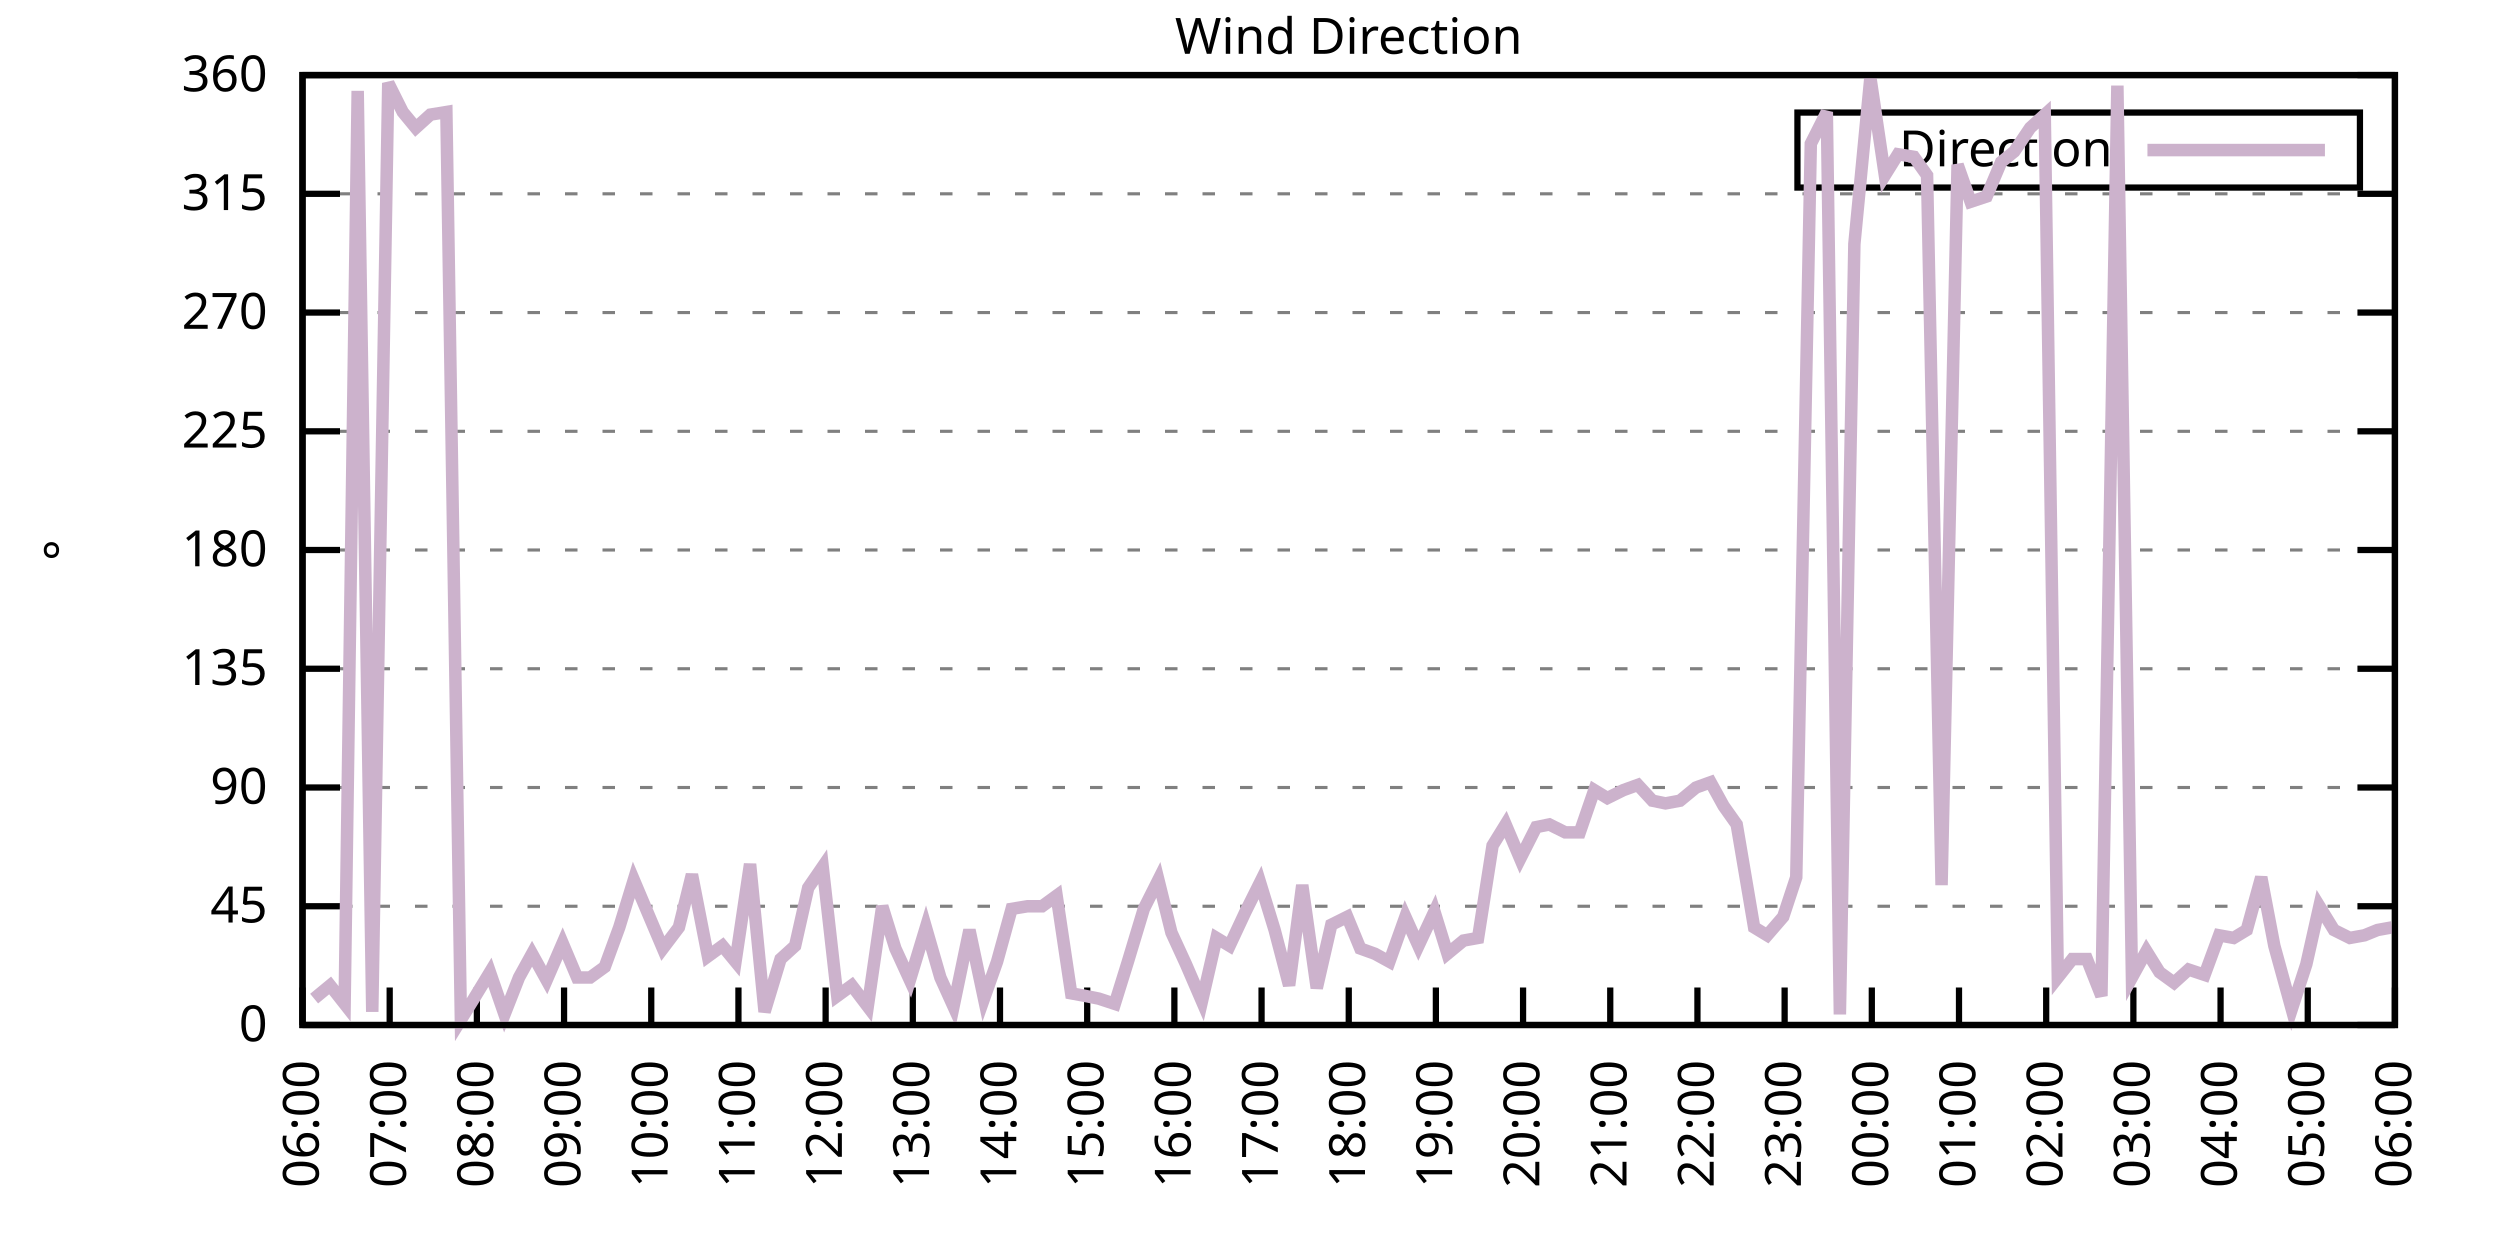
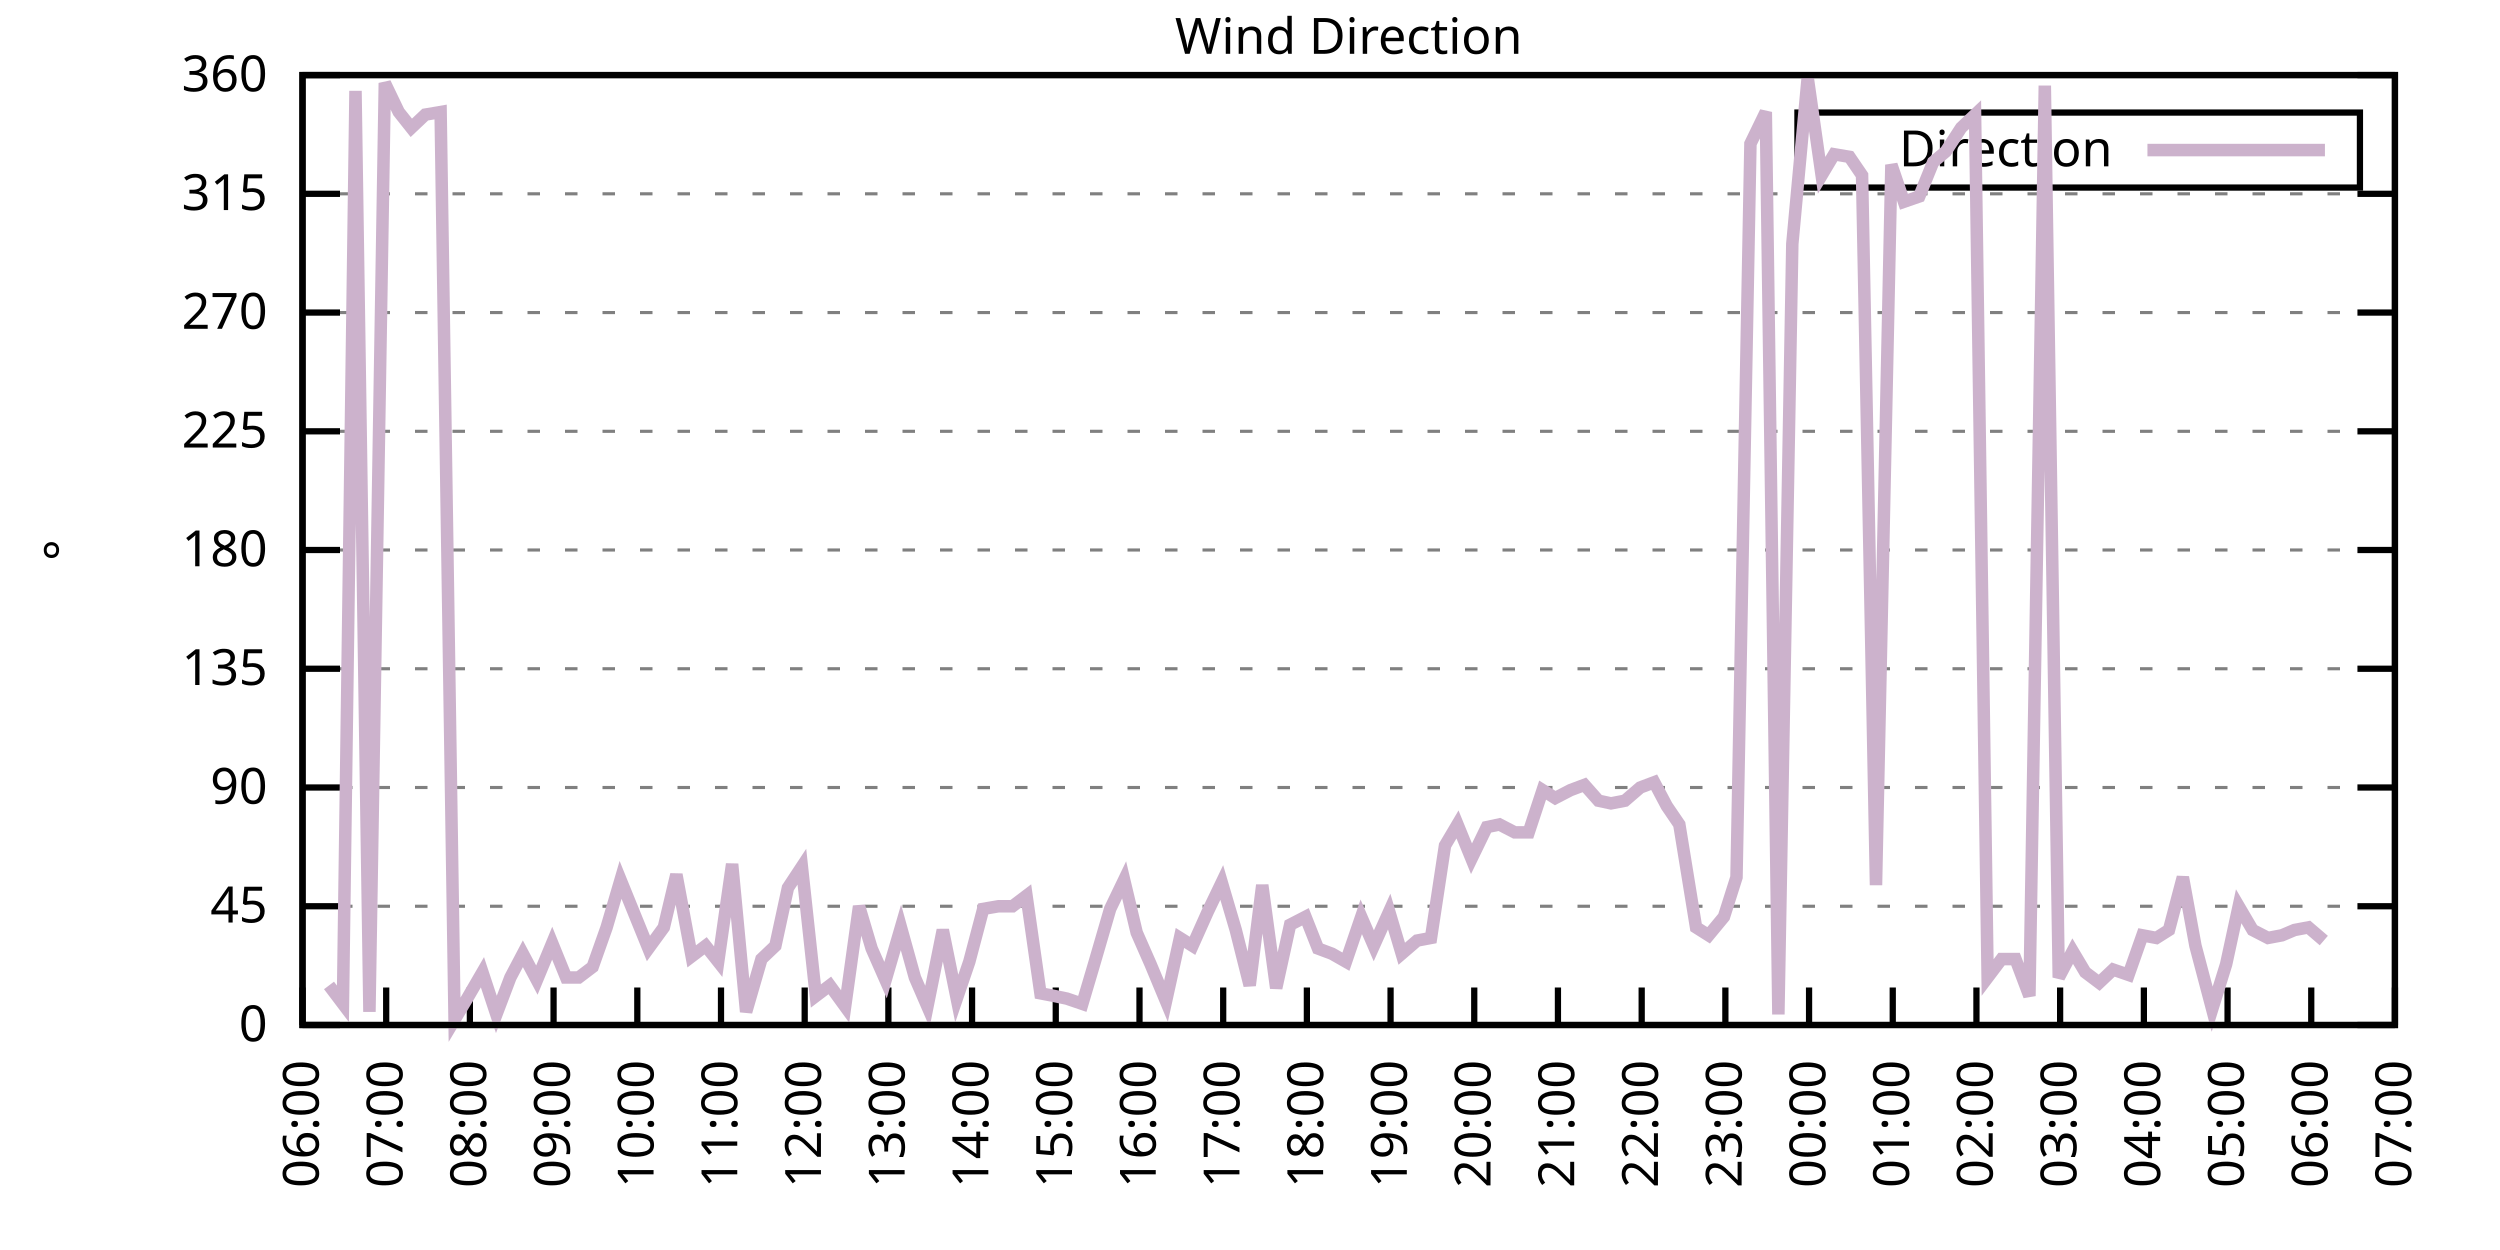
<svg xmlns="http://www.w3.org/2000/svg" xmlns:xlink="http://www.w3.org/1999/xlink" width="400" height="200" viewBox="0 0 400 200">
  <g id="gnuplot_canvas">
    <rect x="0" y="0" width="400" height="200" fill="none" />
    <defs>
      <circle id="gpDot" r="0.5" stroke-width="0.5" stroke="currentColor" />
      <path id="gpPt0" stroke-width="0.333" stroke="currentColor" d="M-1,0 h2 M0,-1 v2" />
      <path id="gpPt1" stroke-width="0.333" stroke="currentColor" d="M-1,-1 L1,1 M1,-1 L-1,1" />
      <path id="gpPt2" stroke-width="0.333" stroke="currentColor" d="M-1,0 L1,0 M0,-1 L0,1 M-1,-1 L1,1 M-1,1 L1,-1" />
      <rect id="gpPt3" stroke-width="0.333" stroke="currentColor" x="-1" y="-1" width="2" height="2" />
      <rect id="gpPt4" stroke-width="0.333" stroke="currentColor" fill="currentColor" x="-1" y="-1" width="2" height="2" />
      <circle id="gpPt5" stroke-width="0.333" stroke="currentColor" cx="0" cy="0" r="1" />
      <use xlink:href="#gpPt5" id="gpPt6" fill="currentColor" stroke="none" />
      <path id="gpPt7" stroke-width="0.333" stroke="currentColor" d="M0,-1.33 L-1.33,0.67 L1.33,0.67 z" />
      <use xlink:href="#gpPt7" id="gpPt8" fill="currentColor" stroke="none" />
      <use xlink:href="#gpPt7" id="gpPt9" stroke="currentColor" transform="rotate(180)" />
      <use xlink:href="#gpPt9" id="gpPt10" fill="currentColor" stroke="none" />
      <use xlink:href="#gpPt3" id="gpPt11" stroke="currentColor" transform="rotate(45)" />
      <use xlink:href="#gpPt11" id="gpPt12" fill="currentColor" stroke="none" />
      <path id="gpPt13" stroke-width="0.333" stroke="currentColor" d="M0,1.330 L1.265,0.411 L0.782,-1.067 L-0.782,-1.076 L-1.265,0.411 z" />
      <use xlink:href="#gpPt13" id="gpPt14" fill="currentColor" stroke="none" />
      <filter id="textbox" filterUnits="objectBoundingBox" x="0" y="0" height="1" width="1">
        <feFlood flood-color="white" flood-opacity="1" result="bgnd" />
        <feComposite in="SourceGraphic" in2="bgnd" operator="atop" />
      </filter>
      <filter id="greybox" filterUnits="objectBoundingBox" x="0" y="0" height="1" width="1">
        <feFlood flood-color="lightgrey" flood-opacity="1" result="grey" />
        <feComposite in="SourceGraphic" in2="grey" operator="atop" />
      </filter>
    </defs>
    <g fill="none" color="white" stroke="currentColor" stroke-width="1.00" stroke-linecap="butt" stroke-linejoin="miter">
</g>
    <g fill="none" color="black" stroke="currentColor" stroke-width="1.00" stroke-linecap="butt" stroke-linejoin="miter">
      <g stroke="none" shape-rendering="crispEdges">
        <polygon fill="rgb(255, 255, 255)" points="48.40,164.00 383.18,164.00 383.18,12.02 48.40,12.02 " />
      </g>
    </g>
    <g fill="none" color="black" stroke="currentColor" stroke-width="1.00" stroke-linecap="butt" stroke-linejoin="miter">
</g>
    <g fill="none" color="black" stroke="black" stroke-width="0.50" stroke-linecap="butt" stroke-linejoin="miter">
</g>
    <g fill="none" color="gray" stroke="currentColor" stroke-width="0.50" stroke-linecap="butt" stroke-linejoin="miter">
      <path stroke="gray" stroke-dasharray="2,4" class="gridline" d="M48.40,164.00 L383.19,164.00  " />
    </g>
    <g fill="none" color="gray" stroke="gray" stroke-width="1.00" stroke-linecap="butt" stroke-linejoin="miter">
</g>
    <g fill="none" color="black" stroke="currentColor" stroke-width="1.00" stroke-linecap="butt" stroke-linejoin="miter">
      <path stroke="black" d="M48.40,164.00 L54.40,164.00 M383.19,164.00 L377.19,164.00  " />
      <g transform="translate(42.80,166.60)" stroke="none" fill="black" font-family="Sans" font-size="8.00" text-anchor="end">
        <text>
          <tspan font-family="Sans"> 0</tspan>
        </text>
      </g>
    </g>
    <g fill="none" color="black" stroke="currentColor" stroke-width="1.00" stroke-linecap="butt" stroke-linejoin="miter">
</g>
    <g fill="none" color="black" stroke="black" stroke-width="0.50" stroke-linecap="butt" stroke-linejoin="miter">
</g>
    <g fill="none" color="gray" stroke="currentColor" stroke-width="0.50" stroke-linecap="butt" stroke-linejoin="miter">
      <path stroke="gray" stroke-dasharray="2,4" class="gridline" d="M48.40,145.00 L383.19,145.00  " />
    </g>
    <g fill="none" color="gray" stroke="gray" stroke-width="1.00" stroke-linecap="butt" stroke-linejoin="miter">
</g>
    <g fill="none" color="black" stroke="currentColor" stroke-width="1.00" stroke-linecap="butt" stroke-linejoin="miter">
      <path stroke="black" d="M48.40,145.00 L54.40,145.00 M383.19,145.00 L377.19,145.00  " />
      <g transform="translate(42.80,147.60)" stroke="none" fill="black" font-family="Sans" font-size="8.00" text-anchor="end">
        <text>
          <tspan font-family="Sans"> 45</tspan>
        </text>
      </g>
    </g>
    <g fill="none" color="black" stroke="currentColor" stroke-width="1.00" stroke-linecap="butt" stroke-linejoin="miter">
</g>
    <g fill="none" color="black" stroke="black" stroke-width="0.50" stroke-linecap="butt" stroke-linejoin="miter">
</g>
    <g fill="none" color="gray" stroke="currentColor" stroke-width="0.50" stroke-linecap="butt" stroke-linejoin="miter">
      <path stroke="gray" stroke-dasharray="2,4" class="gridline" d="M48.40,126.00 L383.19,126.00  " />
    </g>
    <g fill="none" color="gray" stroke="gray" stroke-width="1.00" stroke-linecap="butt" stroke-linejoin="miter">
</g>
    <g fill="none" color="black" stroke="currentColor" stroke-width="1.00" stroke-linecap="butt" stroke-linejoin="miter">
      <path stroke="black" d="M48.40,126.00 L54.40,126.00 M383.19,126.00 L377.19,126.00  " />
      <g transform="translate(42.80,128.60)" stroke="none" fill="black" font-family="Sans" font-size="8.00" text-anchor="end">
        <text>
          <tspan font-family="Sans"> 90</tspan>
        </text>
      </g>
    </g>
    <g fill="none" color="black" stroke="currentColor" stroke-width="1.00" stroke-linecap="butt" stroke-linejoin="miter">
</g>
    <g fill="none" color="black" stroke="black" stroke-width="0.50" stroke-linecap="butt" stroke-linejoin="miter">
</g>
    <g fill="none" color="gray" stroke="currentColor" stroke-width="0.50" stroke-linecap="butt" stroke-linejoin="miter">
      <path stroke="gray" stroke-dasharray="2,4" class="gridline" d="M48.40,107.00 L383.19,107.00  " />
    </g>
    <g fill="none" color="gray" stroke="gray" stroke-width="1.00" stroke-linecap="butt" stroke-linejoin="miter">
</g>
    <g fill="none" color="black" stroke="currentColor" stroke-width="1.00" stroke-linecap="butt" stroke-linejoin="miter">
      <path stroke="black" d="M48.40,107.00 L54.40,107.00 M383.19,107.00 L377.19,107.00  " />
      <g transform="translate(42.80,109.60)" stroke="none" fill="black" font-family="Sans" font-size="8.00" text-anchor="end">
        <text>
          <tspan font-family="Sans"> 135</tspan>
        </text>
      </g>
    </g>
    <g fill="none" color="black" stroke="currentColor" stroke-width="1.00" stroke-linecap="butt" stroke-linejoin="miter">
</g>
    <g fill="none" color="black" stroke="black" stroke-width="0.50" stroke-linecap="butt" stroke-linejoin="miter">
</g>
    <g fill="none" color="gray" stroke="currentColor" stroke-width="0.50" stroke-linecap="butt" stroke-linejoin="miter">
      <path stroke="gray" stroke-dasharray="2,4" class="gridline" d="M48.40,88.00 L383.19,88.00  " />
    </g>
    <g fill="none" color="gray" stroke="gray" stroke-width="1.00" stroke-linecap="butt" stroke-linejoin="miter">
</g>
    <g fill="none" color="black" stroke="currentColor" stroke-width="1.00" stroke-linecap="butt" stroke-linejoin="miter">
      <path stroke="black" d="M48.40,88.00 L54.40,88.00 M383.19,88.00 L377.19,88.00  " />
      <g transform="translate(42.80,90.60)" stroke="none" fill="black" font-family="Sans" font-size="8.00" text-anchor="end">
        <text>
          <tspan font-family="Sans"> 180</tspan>
        </text>
      </g>
    </g>
    <g fill="none" color="black" stroke="currentColor" stroke-width="1.00" stroke-linecap="butt" stroke-linejoin="miter">
</g>
    <g fill="none" color="black" stroke="black" stroke-width="0.50" stroke-linecap="butt" stroke-linejoin="miter">
</g>
    <g fill="none" color="gray" stroke="currentColor" stroke-width="0.50" stroke-linecap="butt" stroke-linejoin="miter">
      <path stroke="gray" stroke-dasharray="2,4" class="gridline" d="M48.40,69.01 L383.19,69.01  " />
    </g>
    <g fill="none" color="gray" stroke="gray" stroke-width="1.00" stroke-linecap="butt" stroke-linejoin="miter">
</g>
    <g fill="none" color="black" stroke="currentColor" stroke-width="1.00" stroke-linecap="butt" stroke-linejoin="miter">
      <path stroke="black" d="M48.40,69.01 L54.40,69.01 M383.19,69.01 L377.19,69.01  " />
      <g transform="translate(42.80,71.61)" stroke="none" fill="black" font-family="Sans" font-size="8.00" text-anchor="end">
        <text>
          <tspan font-family="Sans"> 225</tspan>
        </text>
      </g>
    </g>
    <g fill="none" color="black" stroke="currentColor" stroke-width="1.00" stroke-linecap="butt" stroke-linejoin="miter">
</g>
    <g fill="none" color="black" stroke="black" stroke-width="0.50" stroke-linecap="butt" stroke-linejoin="miter">
</g>
    <g fill="none" color="gray" stroke="currentColor" stroke-width="0.50" stroke-linecap="butt" stroke-linejoin="miter">
      <path stroke="gray" stroke-dasharray="2,4" class="gridline" d="M48.40,50.01 L383.19,50.01  " />
    </g>
    <g fill="none" color="gray" stroke="gray" stroke-width="1.00" stroke-linecap="butt" stroke-linejoin="miter">
</g>
    <g fill="none" color="black" stroke="currentColor" stroke-width="1.00" stroke-linecap="butt" stroke-linejoin="miter">
      <path stroke="black" d="M48.40,50.01 L54.40,50.01 M383.19,50.01 L377.19,50.01  " />
      <g transform="translate(42.80,52.61)" stroke="none" fill="black" font-family="Sans" font-size="8.00" text-anchor="end">
        <text>
          <tspan font-family="Sans"> 270</tspan>
        </text>
      </g>
    </g>
    <g fill="none" color="black" stroke="currentColor" stroke-width="1.00" stroke-linecap="butt" stroke-linejoin="miter">
</g>
    <g fill="none" color="black" stroke="black" stroke-width="0.50" stroke-linecap="butt" stroke-linejoin="miter">
</g>
    <g fill="none" color="gray" stroke="currentColor" stroke-width="0.50" stroke-linecap="butt" stroke-linejoin="miter">
      <path stroke="gray" stroke-dasharray="2,4" class="gridline" d="M48.40,31.01 L383.19,31.01  " />
    </g>
    <g fill="none" color="gray" stroke="gray" stroke-width="1.00" stroke-linecap="butt" stroke-linejoin="miter">
</g>
    <g fill="none" color="black" stroke="currentColor" stroke-width="1.00" stroke-linecap="butt" stroke-linejoin="miter">
      <path stroke="black" d="M48.40,31.01 L54.40,31.01 M383.19,31.01 L377.19,31.01  " />
      <g transform="translate(42.80,33.61)" stroke="none" fill="black" font-family="Sans" font-size="8.00" text-anchor="end">
        <text>
          <tspan font-family="Sans"> 315</tspan>
        </text>
      </g>
    </g>
    <g fill="none" color="black" stroke="currentColor" stroke-width="1.00" stroke-linecap="butt" stroke-linejoin="miter">
</g>
    <g fill="none" color="black" stroke="black" stroke-width="0.50" stroke-linecap="butt" stroke-linejoin="miter">
</g>
    <g fill="none" color="gray" stroke="currentColor" stroke-width="0.50" stroke-linecap="butt" stroke-linejoin="miter">
      <path stroke="gray" stroke-dasharray="2,4" class="gridline" d="M48.40,12.01 L383.19,12.01  " />
    </g>
    <g fill="none" color="gray" stroke="gray" stroke-width="1.00" stroke-linecap="butt" stroke-linejoin="miter">
</g>
    <g fill="none" color="black" stroke="currentColor" stroke-width="1.00" stroke-linecap="butt" stroke-linejoin="miter">
      <path stroke="black" d="M48.40,12.01 L54.40,12.01 M383.19,12.01 L377.19,12.01  " />
      <g transform="translate(42.80,14.61)" stroke="none" fill="black" font-family="Sans" font-size="8.00" text-anchor="end">
        <text>
          <tspan font-family="Sans"> 360</tspan>
        </text>
      </g>
    </g>
    <g fill="none" color="black" stroke="currentColor" stroke-width="1.00" stroke-linecap="butt" stroke-linejoin="miter">
      <path stroke="black" d="M48.40,164.00 L48.40,158.00  " />
      <g transform="translate(51.00,169.60) rotate(270.00)" stroke="none" fill="black" font-family="Sans" font-size="8.00" text-anchor="end">
        <text>
          <tspan font-family="Sans">06:00</tspan>
        </text>
      </g>
    </g>
    <g fill="none" color="black" stroke="currentColor" stroke-width="1.00" stroke-linecap="butt" stroke-linejoin="miter">
-       <path stroke="black" d="M62.35,164.00 L62.35,158.00  " />
-       <g transform="translate(64.95,169.60) rotate(270.00)" stroke="none" fill="black" font-family="Sans" font-size="8.00" text-anchor="end">
+       <path stroke="black" d="M61.79,164.00 L61.79,158.00  " />
+       <g transform="translate(64.39,169.60) rotate(270.00)" stroke="none" fill="black" font-family="Sans" font-size="8.00" text-anchor="end">
        <text>
          <tspan font-family="Sans">07:00</tspan>
        </text>
      </g>
    </g>
    <g fill="none" color="black" stroke="currentColor" stroke-width="1.00" stroke-linecap="butt" stroke-linejoin="miter">
-       <path stroke="black" d="M76.30,164.00 L76.30,158.00  " />
-       <g transform="translate(78.90,169.60) rotate(270.00)" stroke="none" fill="black" font-family="Sans" font-size="8.00" text-anchor="end">
+       <path stroke="black" d="M75.18,164.00 L75.18,158.00  " />
+       <g transform="translate(77.78,169.60) rotate(270.00)" stroke="none" fill="black" font-family="Sans" font-size="8.00" text-anchor="end">
        <text>
          <tspan font-family="Sans">08:00</tspan>
        </text>
      </g>
    </g>
    <g fill="none" color="black" stroke="currentColor" stroke-width="1.00" stroke-linecap="butt" stroke-linejoin="miter">
-       <path stroke="black" d="M90.25,164.00 L90.25,158.00  " />
-       <g transform="translate(92.85,169.60) rotate(270.00)" stroke="none" fill="black" font-family="Sans" font-size="8.00" text-anchor="end">
+       <path stroke="black" d="M88.57,164.00 L88.57,158.00  " />
+       <g transform="translate(91.17,169.60) rotate(270.00)" stroke="none" fill="black" font-family="Sans" font-size="8.00" text-anchor="end">
        <text>
          <tspan font-family="Sans">09:00</tspan>
        </text>
      </g>
    </g>
    <g fill="none" color="black" stroke="currentColor" stroke-width="1.00" stroke-linecap="butt" stroke-linejoin="miter">
-       <path stroke="black" d="M104.20,164.00 L104.20,158.00  " />
-       <g transform="translate(106.80,169.60) rotate(270.00)" stroke="none" fill="black" font-family="Sans" font-size="8.00" text-anchor="end">
+       <path stroke="black" d="M101.97,164.00 L101.97,158.00  " />
+       <g transform="translate(104.57,169.60) rotate(270.00)" stroke="none" fill="black" font-family="Sans" font-size="8.00" text-anchor="end">
        <text>
          <tspan font-family="Sans">10:00</tspan>
        </text>
      </g>
    </g>
    <g fill="none" color="black" stroke="currentColor" stroke-width="1.00" stroke-linecap="butt" stroke-linejoin="miter">
-       <path stroke="black" d="M118.15,164.00 L118.15,158.00  " />
-       <g transform="translate(120.75,169.60) rotate(270.00)" stroke="none" fill="black" font-family="Sans" font-size="8.00" text-anchor="end">
+       <path stroke="black" d="M115.36,164.00 L115.36,158.00  " />
+       <g transform="translate(117.96,169.60) rotate(270.00)" stroke="none" fill="black" font-family="Sans" font-size="8.00" text-anchor="end">
        <text>
          <tspan font-family="Sans">11:00</tspan>
        </text>
      </g>
    </g>
    <g fill="none" color="black" stroke="currentColor" stroke-width="1.00" stroke-linecap="butt" stroke-linejoin="miter">
-       <path stroke="black" d="M132.10,164.00 L132.10,158.00  " />
-       <g transform="translate(134.70,169.60) rotate(270.00)" stroke="none" fill="black" font-family="Sans" font-size="8.00" text-anchor="end">
+       <path stroke="black" d="M128.75,164.00 L128.75,158.00  " />
+       <g transform="translate(131.35,169.60) rotate(270.00)" stroke="none" fill="black" font-family="Sans" font-size="8.00" text-anchor="end">
        <text>
          <tspan font-family="Sans">12:00</tspan>
        </text>
      </g>
    </g>
    <g fill="none" color="black" stroke="currentColor" stroke-width="1.00" stroke-linecap="butt" stroke-linejoin="miter">
-       <path stroke="black" d="M146.05,164.00 L146.05,158.00  " />
-       <g transform="translate(148.65,169.60) rotate(270.00)" stroke="none" fill="black" font-family="Sans" font-size="8.00" text-anchor="end">
+       <path stroke="black" d="M142.14,164.00 L142.14,158.00  " />
+       <g transform="translate(144.74,169.60) rotate(270.00)" stroke="none" fill="black" font-family="Sans" font-size="8.00" text-anchor="end">
        <text>
          <tspan font-family="Sans">13:00</tspan>
        </text>
      </g>
    </g>
    <g fill="none" color="black" stroke="currentColor" stroke-width="1.00" stroke-linecap="butt" stroke-linejoin="miter">
-       <path stroke="black" d="M160.00,164.00 L160.00,158.00  " />
-       <g transform="translate(162.60,169.60) rotate(270.00)" stroke="none" fill="black" font-family="Sans" font-size="8.00" text-anchor="end">
+       <path stroke="black" d="M155.53,164.00 L155.53,158.00  " />
+       <g transform="translate(158.13,169.60) rotate(270.00)" stroke="none" fill="black" font-family="Sans" font-size="8.00" text-anchor="end">
        <text>
          <tspan font-family="Sans">14:00</tspan>
        </text>
      </g>
    </g>
    <g fill="none" color="black" stroke="currentColor" stroke-width="1.00" stroke-linecap="butt" stroke-linejoin="miter">
-       <path stroke="black" d="M173.95,164.00 L173.95,158.00  " />
-       <g transform="translate(176.55,169.60) rotate(270.00)" stroke="none" fill="black" font-family="Sans" font-size="8.00" text-anchor="end">
+       <path stroke="black" d="M168.92,164.00 L168.92,158.00  " />
+       <g transform="translate(171.52,169.60) rotate(270.00)" stroke="none" fill="black" font-family="Sans" font-size="8.00" text-anchor="end">
        <text>
          <tspan font-family="Sans">15:00</tspan>
        </text>
      </g>
    </g>
    <g fill="none" color="black" stroke="currentColor" stroke-width="1.00" stroke-linecap="butt" stroke-linejoin="miter">
-       <path stroke="black" d="M187.90,164.00 L187.90,158.00  " />
-       <g transform="translate(190.50,169.60) rotate(270.00)" stroke="none" fill="black" font-family="Sans" font-size="8.00" text-anchor="end">
+       <path stroke="black" d="M182.32,164.00 L182.32,158.00  " />
+       <g transform="translate(184.92,169.60) rotate(270.00)" stroke="none" fill="black" font-family="Sans" font-size="8.00" text-anchor="end">
        <text>
          <tspan font-family="Sans">16:00</tspan>
        </text>
      </g>
    </g>
    <g fill="none" color="black" stroke="currentColor" stroke-width="1.00" stroke-linecap="butt" stroke-linejoin="miter">
-       <path stroke="black" d="M201.85,164.00 L201.85,158.00  " />
-       <g transform="translate(204.45,169.60) rotate(270.00)" stroke="none" fill="black" font-family="Sans" font-size="8.00" text-anchor="end">
+       <path stroke="black" d="M195.71,164.00 L195.71,158.00  " />
+       <g transform="translate(198.31,169.60) rotate(270.00)" stroke="none" fill="black" font-family="Sans" font-size="8.00" text-anchor="end">
        <text>
          <tspan font-family="Sans">17:00</tspan>
        </text>
      </g>
    </g>
    <g fill="none" color="black" stroke="currentColor" stroke-width="1.00" stroke-linecap="butt" stroke-linejoin="miter">
-       <path stroke="black" d="M215.80,164.00 L215.80,158.00  " />
-       <g transform="translate(218.40,169.60) rotate(270.00)" stroke="none" fill="black" font-family="Sans" font-size="8.00" text-anchor="end">
+       <path stroke="black" d="M209.10,164.00 L209.10,158.00  " />
+       <g transform="translate(211.70,169.60) rotate(270.00)" stroke="none" fill="black" font-family="Sans" font-size="8.00" text-anchor="end">
        <text>
          <tspan font-family="Sans">18:00</tspan>
        </text>
      </g>
    </g>
    <g fill="none" color="black" stroke="currentColor" stroke-width="1.00" stroke-linecap="butt" stroke-linejoin="miter">
-       <path stroke="black" d="M229.74,164.00 L229.74,158.00  " />
-       <g transform="translate(232.34,169.60) rotate(270.00)" stroke="none" fill="black" font-family="Sans" font-size="8.00" text-anchor="end">
+       <path stroke="black" d="M222.49,164.00 L222.49,158.00  " />
+       <g transform="translate(225.09,169.60) rotate(270.00)" stroke="none" fill="black" font-family="Sans" font-size="8.00" text-anchor="end">
        <text>
          <tspan font-family="Sans">19:00</tspan>
        </text>
      </g>
    </g>
    <g fill="none" color="black" stroke="currentColor" stroke-width="1.00" stroke-linecap="butt" stroke-linejoin="miter">
-       <path stroke="black" d="M243.69,164.00 L243.69,158.00  " />
-       <g transform="translate(246.29,169.60) rotate(270.00)" stroke="none" fill="black" font-family="Sans" font-size="8.00" text-anchor="end">
+       <path stroke="black" d="M235.88,164.00 L235.88,158.00  " />
+       <g transform="translate(238.48,169.60) rotate(270.00)" stroke="none" fill="black" font-family="Sans" font-size="8.00" text-anchor="end">
        <text>
          <tspan font-family="Sans">20:00</tspan>
        </text>
      </g>
    </g>
    <g fill="none" color="black" stroke="currentColor" stroke-width="1.00" stroke-linecap="butt" stroke-linejoin="miter">
-       <path stroke="black" d="M257.64,164.00 L257.64,158.00  " />
-       <g transform="translate(260.24,169.60) rotate(270.00)" stroke="none" fill="black" font-family="Sans" font-size="8.00" text-anchor="end">
+       <path stroke="black" d="M249.27,164.00 L249.27,158.00  " />
+       <g transform="translate(251.87,169.60) rotate(270.00)" stroke="none" fill="black" font-family="Sans" font-size="8.00" text-anchor="end">
        <text>
          <tspan font-family="Sans">21:00</tspan>
        </text>
      </g>
    </g>
    <g fill="none" color="black" stroke="currentColor" stroke-width="1.00" stroke-linecap="butt" stroke-linejoin="miter">
-       <path stroke="black" d="M271.59,164.00 L271.59,158.00  " />
-       <g transform="translate(274.19,169.60) rotate(270.00)" stroke="none" fill="black" font-family="Sans" font-size="8.00" text-anchor="end">
+       <path stroke="black" d="M262.67,164.00 L262.67,158.00  " />
+       <g transform="translate(265.27,169.60) rotate(270.00)" stroke="none" fill="black" font-family="Sans" font-size="8.00" text-anchor="end">
        <text>
          <tspan font-family="Sans">22:00</tspan>
        </text>
      </g>
    </g>
    <g fill="none" color="black" stroke="currentColor" stroke-width="1.00" stroke-linecap="butt" stroke-linejoin="miter">
-       <path stroke="black" d="M285.54,164.00 L285.54,158.00  " />
-       <g transform="translate(288.14,169.60) rotate(270.00)" stroke="none" fill="black" font-family="Sans" font-size="8.00" text-anchor="end">
+       <path stroke="black" d="M276.06,164.00 L276.06,158.00  " />
+       <g transform="translate(278.66,169.60) rotate(270.00)" stroke="none" fill="black" font-family="Sans" font-size="8.00" text-anchor="end">
        <text>
          <tspan font-family="Sans">23:00</tspan>
        </text>
      </g>
    </g>
    <g fill="none" color="black" stroke="currentColor" stroke-width="1.00" stroke-linecap="butt" stroke-linejoin="miter">
-       <path stroke="black" d="M299.49,164.00 L299.49,158.00  " />
-       <g transform="translate(302.09,169.60) rotate(270.00)" stroke="none" fill="black" font-family="Sans" font-size="8.00" text-anchor="end">
+       <path stroke="black" d="M289.45,164.00 L289.45,158.00  " />
+       <g transform="translate(292.05,169.60) rotate(270.00)" stroke="none" fill="black" font-family="Sans" font-size="8.00" text-anchor="end">
        <text>
          <tspan font-family="Sans">00:00</tspan>
        </text>
      </g>
    </g>
    <g fill="none" color="black" stroke="currentColor" stroke-width="1.00" stroke-linecap="butt" stroke-linejoin="miter">
-       <path stroke="black" d="M313.44,164.00 L313.44,158.00  " />
-       <g transform="translate(316.04,169.60) rotate(270.00)" stroke="none" fill="black" font-family="Sans" font-size="8.00" text-anchor="end">
+       <path stroke="black" d="M302.84,164.00 L302.84,158.00  " />
+       <g transform="translate(305.44,169.60) rotate(270.00)" stroke="none" fill="black" font-family="Sans" font-size="8.00" text-anchor="end">
        <text>
          <tspan font-family="Sans">01:00</tspan>
        </text>
      </g>
    </g>
    <g fill="none" color="black" stroke="currentColor" stroke-width="1.00" stroke-linecap="butt" stroke-linejoin="miter">
-       <path stroke="black" d="M327.39,164.00 L327.39,158.00  " />
-       <g transform="translate(329.99,169.60) rotate(270.00)" stroke="none" fill="black" font-family="Sans" font-size="8.00" text-anchor="end">
+       <path stroke="black" d="M316.23,164.00 L316.23,158.00  " />
+       <g transform="translate(318.83,169.60) rotate(270.00)" stroke="none" fill="black" font-family="Sans" font-size="8.00" text-anchor="end">
        <text>
          <tspan font-family="Sans">02:00</tspan>
        </text>
      </g>
    </g>
    <g fill="none" color="black" stroke="currentColor" stroke-width="1.00" stroke-linecap="butt" stroke-linejoin="miter">
-       <path stroke="black" d="M341.34,164.00 L341.34,158.00  " />
-       <g transform="translate(343.94,169.60) rotate(270.00)" stroke="none" fill="black" font-family="Sans" font-size="8.00" text-anchor="end">
+       <path stroke="black" d="M329.62,164.00 L329.62,158.00  " />
+       <g transform="translate(332.22,169.60) rotate(270.00)" stroke="none" fill="black" font-family="Sans" font-size="8.00" text-anchor="end">
        <text>
          <tspan font-family="Sans">03:00</tspan>
        </text>
      </g>
    </g>
    <g fill="none" color="black" stroke="currentColor" stroke-width="1.00" stroke-linecap="butt" stroke-linejoin="miter">
-       <path stroke="black" d="M355.29,164.00 L355.29,158.00  " />
-       <g transform="translate(357.89,169.60) rotate(270.00)" stroke="none" fill="black" font-family="Sans" font-size="8.00" text-anchor="end">
+       <path stroke="black" d="M343.02,164.00 L343.02,158.00  " />
+       <g transform="translate(345.62,169.60) rotate(270.00)" stroke="none" fill="black" font-family="Sans" font-size="8.00" text-anchor="end">
        <text>
          <tspan font-family="Sans">04:00</tspan>
        </text>
      </g>
    </g>
    <g fill="none" color="black" stroke="currentColor" stroke-width="1.00" stroke-linecap="butt" stroke-linejoin="miter">
-       <path stroke="black" d="M369.24,164.00 L369.24,158.00  " />
-       <g transform="translate(371.84,169.60) rotate(270.00)" stroke="none" fill="black" font-family="Sans" font-size="8.00" text-anchor="end">
+       <path stroke="black" d="M356.41,164.00 L356.41,158.00  " />
+       <g transform="translate(359.01,169.60) rotate(270.00)" stroke="none" fill="black" font-family="Sans" font-size="8.00" text-anchor="end">
        <text>
          <tspan font-family="Sans">05:00</tspan>
+         </text>
+       </g>
+     </g>
+     <g fill="none" color="black" stroke="currentColor" stroke-width="1.00" stroke-linecap="butt" stroke-linejoin="miter">
+       <path stroke="black" d="M369.80,164.00 L369.80,158.00  " />
+       <g transform="translate(372.40,169.60) rotate(270.00)" stroke="none" fill="black" font-family="Sans" font-size="8.00" text-anchor="end">
+         <text>
+           <tspan font-family="Sans">06:00</tspan>
        </text>
      </g>
    </g>
    <g fill="none" color="black" stroke="currentColor" stroke-width="1.00" stroke-linecap="butt" stroke-linejoin="miter">
      <path stroke="black" d="M383.19,164.00 L383.19,158.00  " />
      <g transform="translate(385.79,169.60) rotate(270.00)" stroke="none" fill="black" font-family="Sans" font-size="8.00" text-anchor="end">
        <text>
-           <tspan font-family="Sans">06:00</tspan>
+           <tspan font-family="Sans">07:00</tspan>
        </text>
      </g>
    </g>
    <g fill="none" color="black" stroke="currentColor" stroke-width="1.00" stroke-linecap="butt" stroke-linejoin="miter">
</g>
    <g fill="none" color="black" stroke="currentColor" stroke-width="1.00" stroke-linecap="butt" stroke-linejoin="miter">
      <path stroke="black" d="M48.40,12.01 L48.40,164.00 L383.19,164.00 L383.19,12.01 L48.40,12.01 Z  " />
    </g>
    <g fill="none" color="black" stroke="currentColor" stroke-width="1.00" stroke-linecap="butt" stroke-linejoin="miter">
</g>
    <g fill="none" color="black" stroke="currentColor" stroke-width="1.00" stroke-linecap="butt" stroke-linejoin="miter">
      <path stroke="black" d="M287.59,30.01 L287.59,18.01 L377.59,18.01 L377.59,30.01 L287.59,30.01 Z  " />
    </g>
    <g id="Wind_direction_plot_1">
      <g fill="none" color="white" stroke="black" stroke-width="2.00" stroke-linecap="butt" stroke-linejoin="miter">
</g>
      <g fill="none" color="black" stroke="currentColor" stroke-width="2.00" stroke-linecap="butt" stroke-linejoin="miter">
        <g transform="translate(337.99,26.61)" stroke="none" fill="black" font-family="Sans" font-size="8.00" text-anchor="end">
          <text>
            <tspan font-family="Sans">Direction</tspan>
          </text>
        </g>
      </g>
      <g fill="none" color="black" stroke="currentColor" stroke-width="2.00" stroke-linecap="butt" stroke-linejoin="miter">
-         <path stroke="rgb(204, 178, 204)" d="M343.59,24.01 L371.99,24.01 M50.26,159.78 L52.82,157.67 L55.14,160.62 L57.23,14.54 L59.56,161.89 L62.12,13.28   L64.44,17.92 L66.53,20.45 L68.86,18.34 L71.42,17.92 L73.74,163.16 L75.83,159.78 L78.39,155.56 L80.72,162.31   L83.04,156.40 L85.13,152.60 L87.46,156.82 L90.02,150.91 L92.34,156.40 L94.43,156.40 L96.76,154.71 L99.08,148.38   L101.41,140.78 L103.73,146.27 L106.06,151.76 L108.62,148.38 L110.71,139.93 L113.27,153.02 L115.59,151.33 L117.68,153.87   L120.01,138.25 L122.33,161.89 L124.89,153.45 L127.22,151.33 L129.31,142.05 L131.63,138.67 L133.96,159.36 L136.28,157.67   L138.84,161.04 L141.16,145.00 L143.26,151.76 L145.58,156.82 L148.14,148.38 L150.46,156.40 L152.56,161.04 L155.11,148.80   L157.44,159.78 L159.53,153.87 L161.86,145.42 L164.41,145.00 L166.74,145.00 L169.06,143.31 L171.39,158.93 L173.71,159.36   L175.81,159.78 L178.36,160.62 L180.46,153.87 L183.01,145.42 L185.34,140.78 L187.43,149.22 L189.76,154.29 L192.31,160.20   L194.64,150.07 L196.73,151.33 L199.29,145.85 L201.61,141.20 L203.94,148.80 L206.26,157.67 L208.36,141.62 L210.68,158.09   L213.01,147.96 L215.56,146.69 L217.65,151.76 L219.98,152.60 L222.30,153.87 L224.86,146.69 L226.95,151.33 L229.51,145.85   L231.60,152.60 L234.16,150.49 L236.49,150.07 L238.81,135.29 L240.90,131.91 L243.23,137.40 L245.79,132.34 L247.88,131.91   L250.44,133.18 L252.76,133.18 L255.09,126.42 L257.18,127.69 L259.74,126.42 L262.06,125.58 L264.39,128.11 L266.48,128.54   L268.80,128.11 L271.36,126.00 L273.69,125.16 L275.78,128.96 L277.87,131.91 L280.66,148.38 L282.75,149.65 L285.31,146.69   L287.40,140.36 L289.73,22.99 L292.29,17.92 L294.38,162.31 L296.70,39.03 L299.26,12.43 L301.58,28.05 L303.68,24.68   L306.23,25.10 L308.33,28.05 L310.65,141.62 L313.21,26.36 L315.30,32.28 L317.86,31.43 L320.18,25.94 L322.28,24.25   L324.83,20.45 L327.16,18.34 L329.25,156.40 L331.58,153.45 L333.90,153.45 L336.23,159.36 L338.78,13.70 L341.11,156.40   L343.43,152.18 L345.53,155.56 L347.85,157.24 L350.18,155.13 L352.73,155.98 L355.06,149.65 L357.38,150.07 L359.48,148.80   L361.80,140.36 L363.89,151.33 L366.68,161.47 L369.01,154.29 L371.10,145.00 L373.43,148.80 L375.98,150.07 L378.31,149.65   L380.40,148.80 L382.73,148.38  " />
+         <path stroke="rgb(204, 178, 204)" d="M343.59,24.01 L371.99,24.01 M52.64,157.67 L54.87,160.62 L56.88,14.54 L59.11,161.89 L61.57,13.28 L63.80,17.92   L65.81,20.45 L68.04,18.34 L70.50,17.92 L72.73,163.16 L74.74,159.78 L77.19,155.56 L79.42,162.31 L81.66,156.40   L83.66,152.60 L85.90,156.82 L88.35,150.91 L90.58,156.40 L92.59,156.40 L94.82,154.71 L97.06,148.38 L99.29,140.78   L101.52,146.27 L103.75,151.76 L106.21,148.38 L108.22,139.93 L110.67,153.02 L112.90,151.33 L114.91,153.87 L117.14,138.25   L119.38,161.89 L121.83,153.45 L124.06,151.33 L126.07,142.05 L128.30,138.67 L130.54,159.36 L132.77,157.67 L135.22,161.04   L137.45,145.00 L139.46,151.76 L141.69,156.82 L144.15,148.38 L146.38,156.40 L148.39,161.04 L150.85,148.80 L153.08,159.78   L155.09,153.87 L157.32,145.42 L159.77,145.00 L162.01,145.00 L164.24,143.31 L166.47,158.93 L168.70,159.36 L170.71,159.78   L173.17,160.62 L175.17,153.87 L177.63,145.42 L179.86,140.78 L181.87,149.22 L184.10,154.29 L186.56,160.20 L188.79,150.07   L190.80,151.33 L193.25,145.85 L195.48,141.20 L197.72,148.80 L199.95,157.67 L201.96,141.62 L204.19,158.09 L206.42,147.96   L208.88,146.69 L210.88,151.76 L213.12,152.60 L215.35,153.87 L217.80,146.69 L219.81,151.33 L222.27,145.85 L224.28,152.60   L226.73,150.49 L228.96,150.07 L231.20,135.29 L233.20,131.91 L235.44,137.40 L237.89,132.34 L239.90,131.91 L242.36,133.18   L244.59,133.18 L246.82,126.42 L248.83,127.69 L251.28,126.42 L253.51,125.58 L255.75,128.11 L257.76,128.54 L259.99,128.11   L262.44,126.00 L264.67,125.16 L266.68,128.96 L268.69,131.91 L271.37,148.38 L273.38,149.65 L275.83,146.69 L277.84,140.36   L280.07,22.99 L282.53,17.92 L284.54,162.31 L286.77,39.03 L289.23,12.43 L291.46,28.05 L293.47,24.68 L295.92,25.10   L297.93,28.05 L300.16,141.62 L302.62,26.36 L304.63,32.28 L307.08,31.43 L309.31,25.94 L311.32,24.25 L313.78,20.45   L316.01,18.34 L318.02,156.40 L320.25,153.45 L322.48,153.45 L324.71,159.36 L327.17,13.70 L329.40,156.40 L331.63,152.18   L333.64,155.56 L335.87,157.24 L338.10,155.13 L340.56,155.98 L342.79,149.65 L345.02,150.07 L347.03,148.80 L349.26,140.36   L351.27,151.33 L353.95,161.47 L356.18,154.29 L358.19,145.00 L360.42,148.80 L362.88,150.07 L365.11,149.65 L367.12,148.80   L369.35,148.38 L371.81,150.49  " />
      </g>
    </g>
    <g fill="none" color="black" stroke="currentColor" stroke-width="2.00" stroke-linecap="butt" stroke-linejoin="miter">
</g>
    <g fill="none" color="black" stroke="black" stroke-width="1.00" stroke-linecap="butt" stroke-linejoin="miter">
</g>
    <g fill="none" color="black" stroke="currentColor" stroke-width="1.00" stroke-linecap="butt" stroke-linejoin="miter">
      <path stroke="black" d="M48.40,12.01 L48.40,164.00 L383.19,164.00 L383.19,12.01 L48.40,12.01 Z  " />
      <g transform="translate(12.80,88.01) rotate(270.00)" stroke="none" fill="black" font-family="Sans" font-size="8.00" text-anchor="middle">
        <text>
          <tspan font-family="Sans">°</tspan>
        </text>
      </g>
    </g>
    <g fill="none" color="black" stroke="currentColor" stroke-width="1.00" stroke-linecap="butt" stroke-linejoin="miter">
</g>
    <g fill="none" color="black" stroke="currentColor" stroke-width="1.00" stroke-linecap="butt" stroke-linejoin="miter">
      <g transform="translate(215.79,8.61)" stroke="none" fill="black" font-family="Sans" font-size="8.00" text-anchor="middle">
        <text>
          <tspan font-family="Sans">Wind Direction</tspan>
        </text>
      </g>
    </g>
    <g fill="none" color="black" stroke="currentColor" stroke-width="1.00" stroke-linecap="butt" stroke-linejoin="miter">
</g>
  </g>
</svg>
